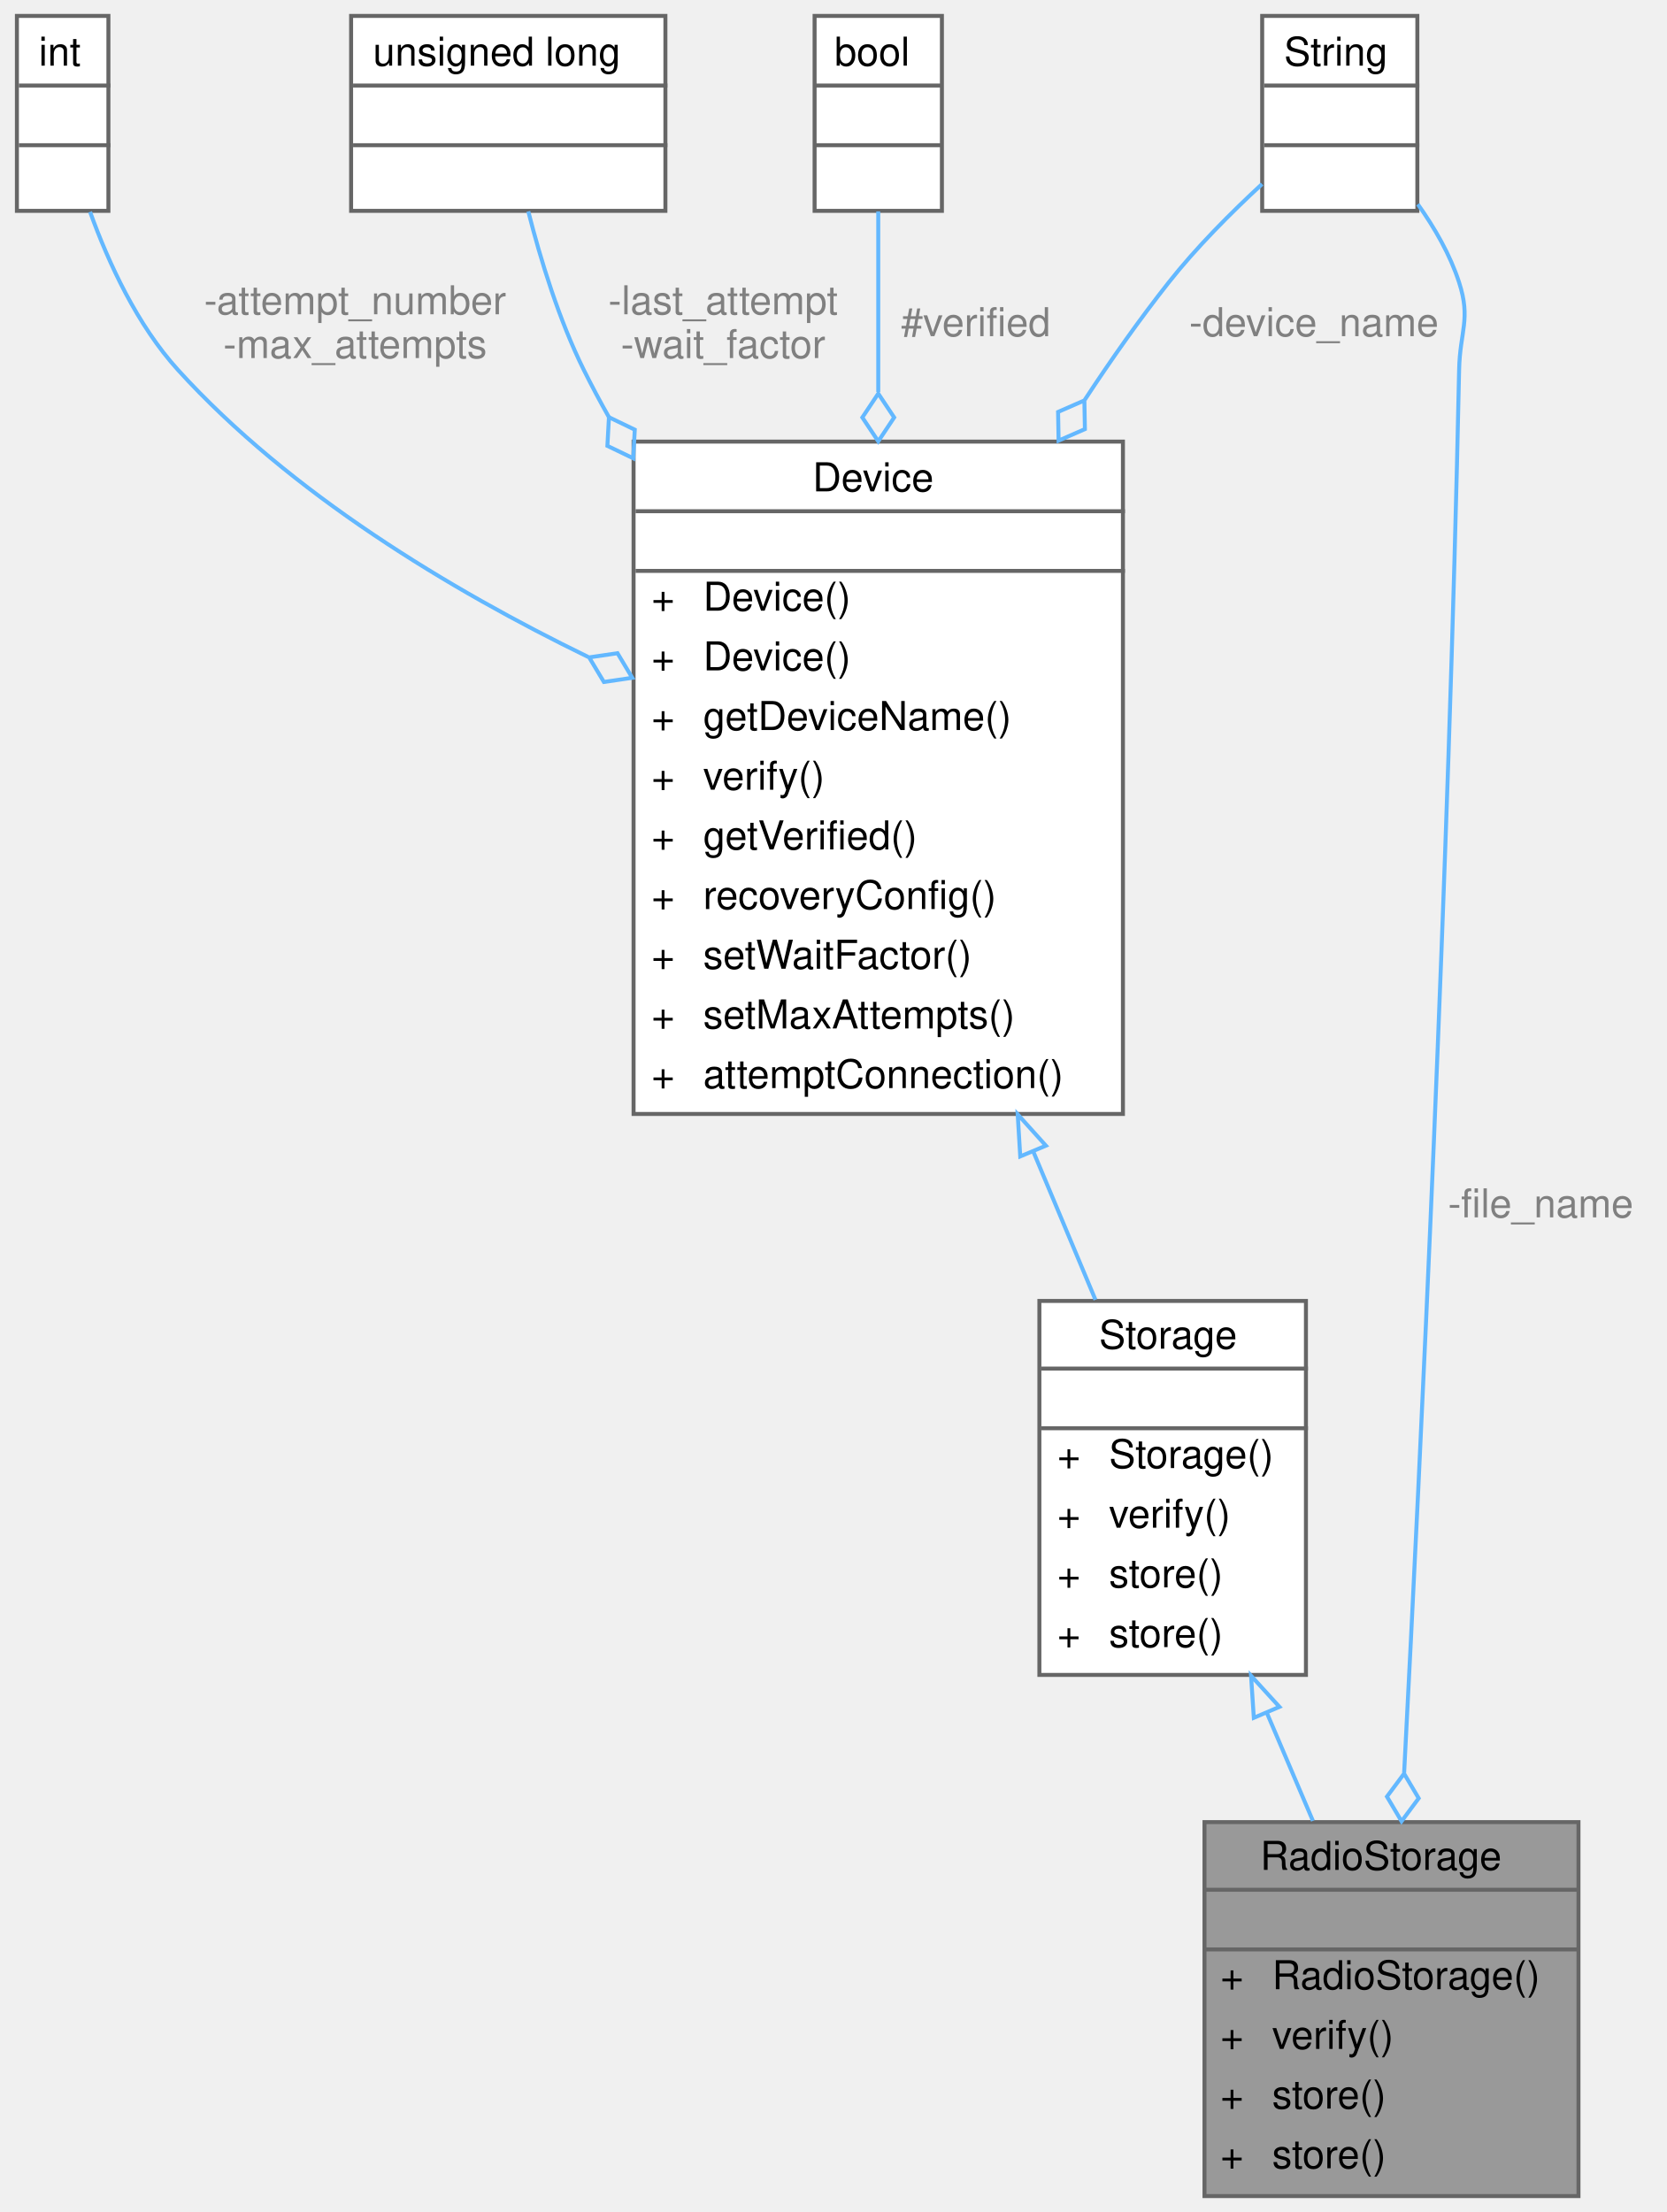
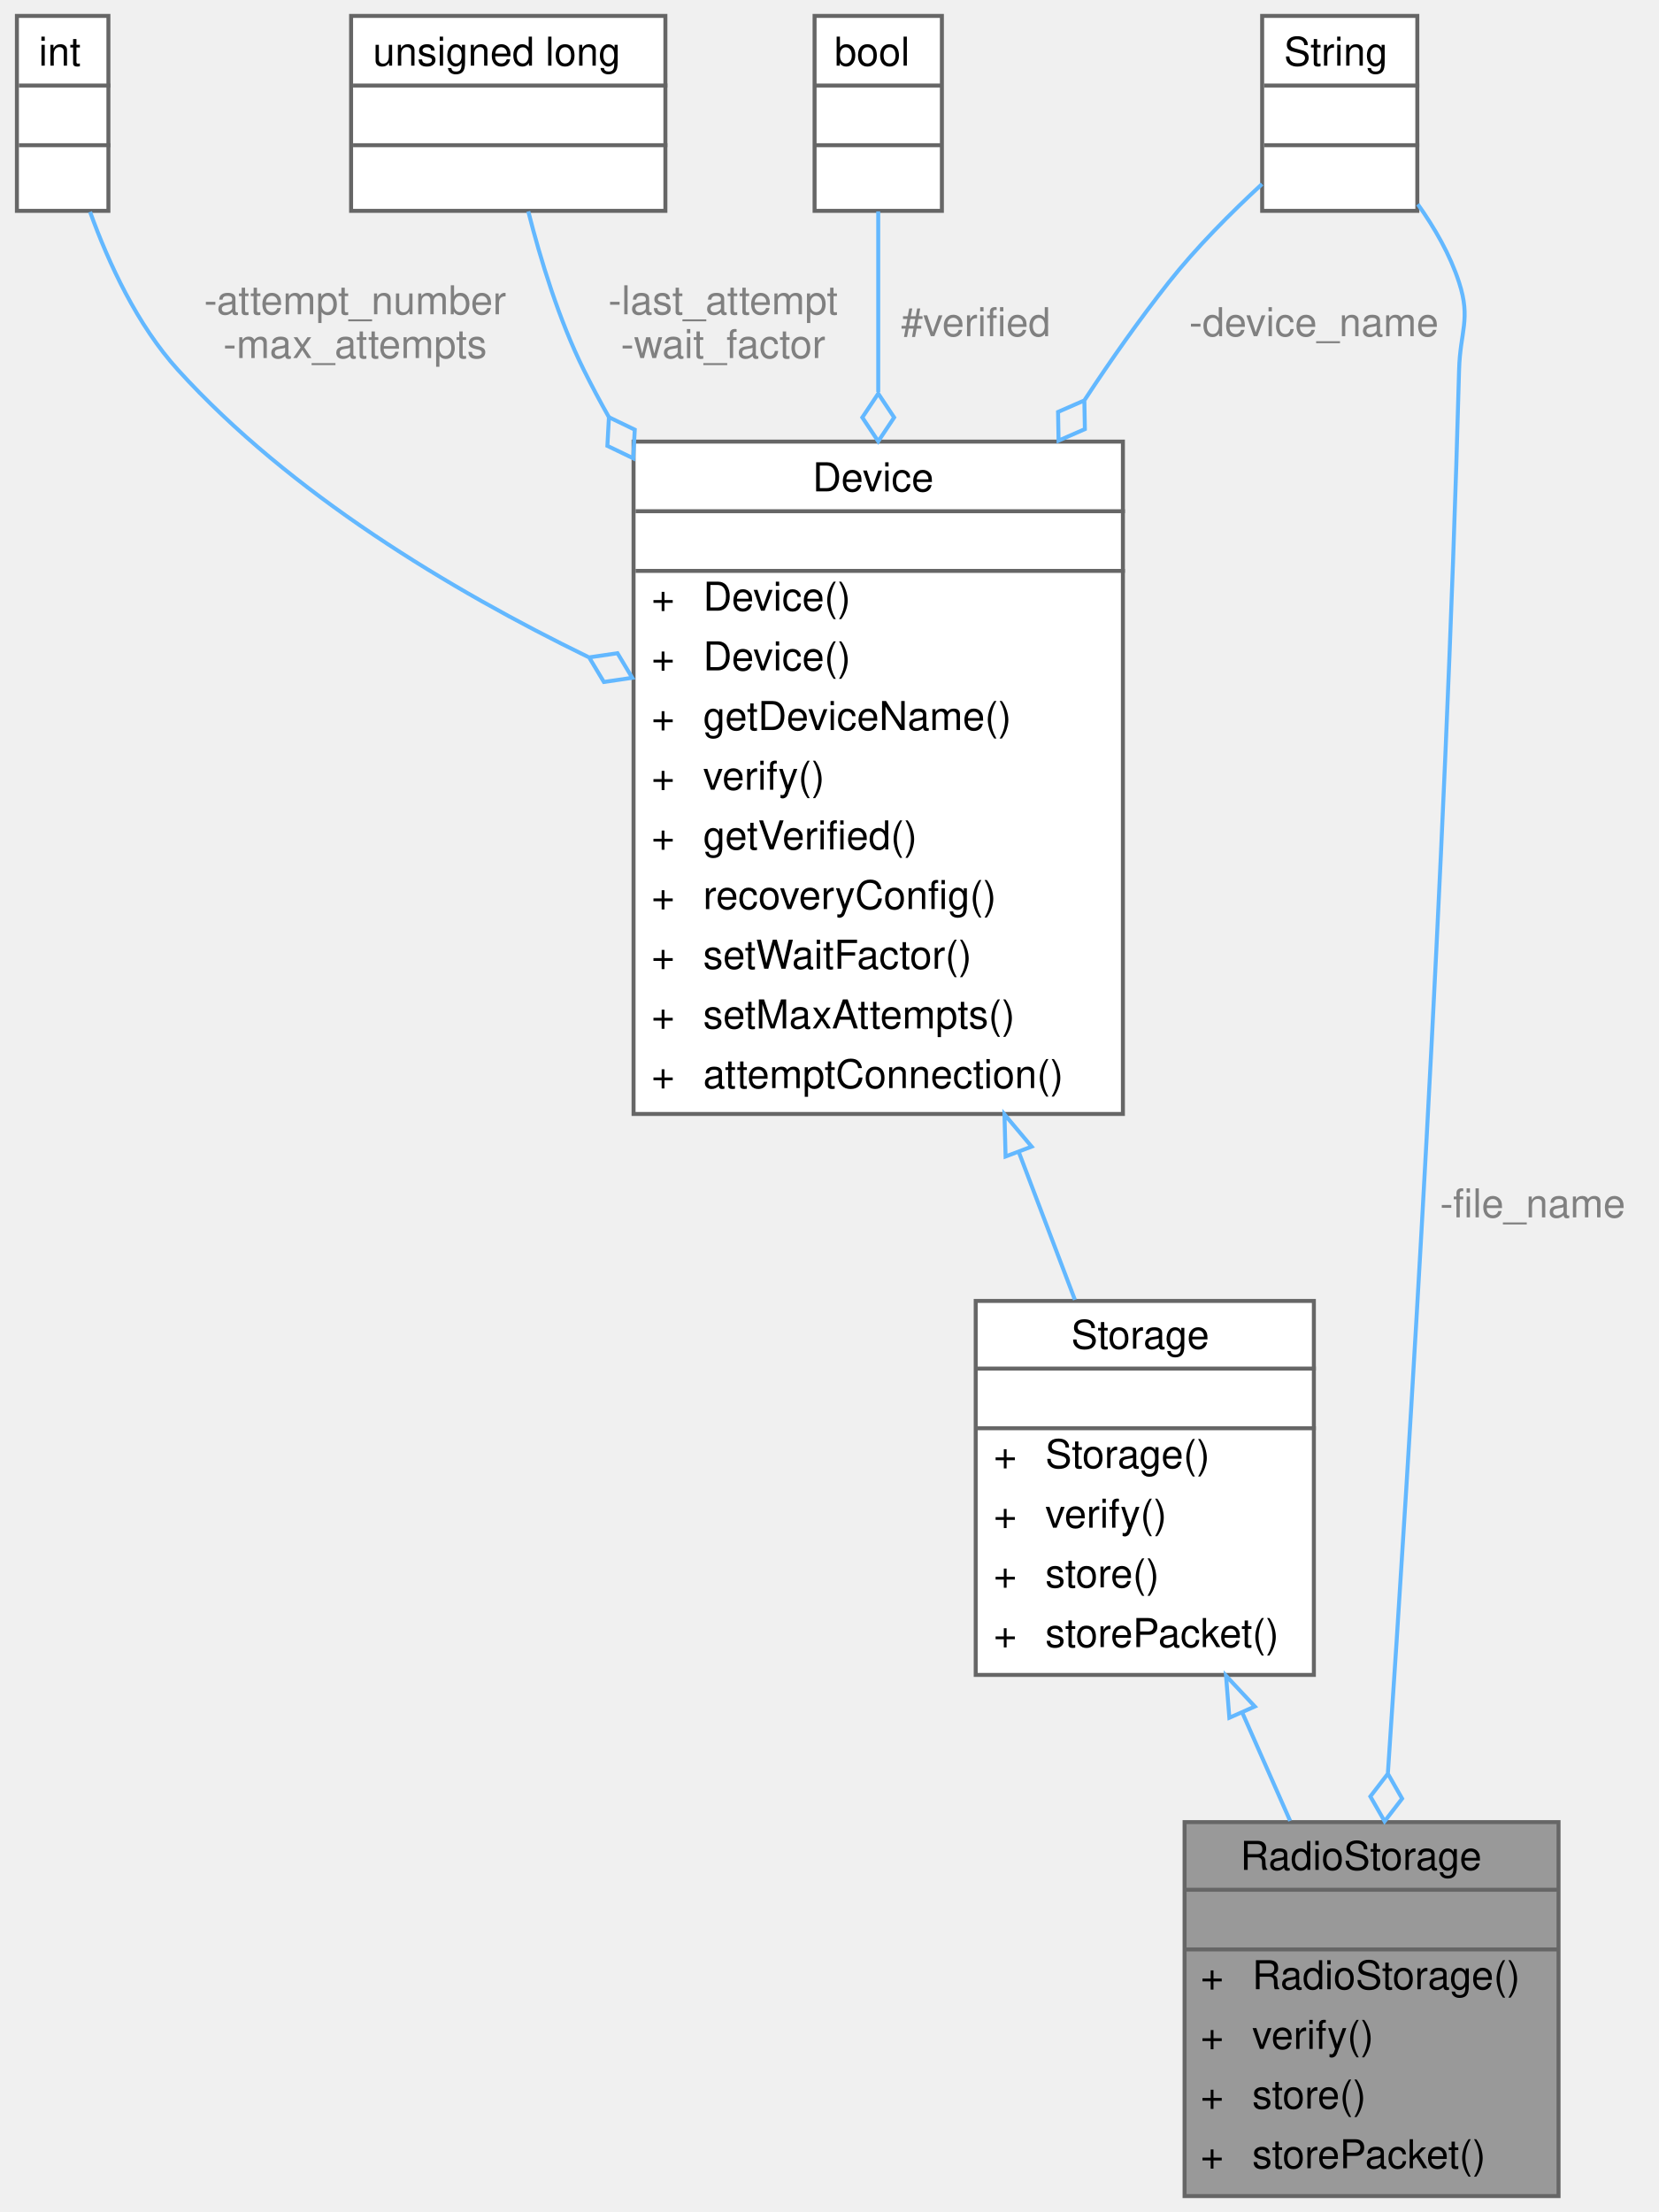
- <svg xmlns="http://www.w3.org/2000/svg" xmlns:xlink="http://www.w3.org/1999/xlink" width="419pt" height="556pt" viewBox="0.00 0.00 418.50 556.00">
+ <svg xmlns="http://www.w3.org/2000/svg" xmlns:xlink="http://www.w3.org/1999/xlink" width="417pt" height="556pt" viewBox="0.00 0.00 416.50 556.00">
  <g id="graph0" class="graph" transform="scale(1 1) rotate(0) translate(4 552)">
    <g id="Node000001" class="node">
      <g id="a_Node000001">
        <a xlink:title="Implementation of a Storage device to interface with an SD card.">
-           <polygon fill="#999999" stroke="transparent" points="392.5,-94 298.5,-94 298.5,0 392.5,0 392.5,-94" />
-           <text text-anchor="start" x="312.5" y="-82" font-family="Helvetica,sans-Serif" font-size="10.00">RadioStorage</text>
-           <text text-anchor="start" x="343.5" y="-67" font-family="Helvetica,sans-Serif" font-size="10.00"> </text>
-           <text text-anchor="start" x="302.5" y="-52" font-family="Helvetica,sans-Serif" font-size="10.00">+</text>
-           <text text-anchor="start" x="315.5" y="-52" font-family="Helvetica,sans-Serif" font-size="10.00">RadioStorage()</text>
-           <text text-anchor="start" x="302.5" y="-37" font-family="Helvetica,sans-Serif" font-size="10.00">+</text>
-           <text text-anchor="start" x="315.5" y="-37" font-family="Helvetica,sans-Serif" font-size="10.00">verify()</text>
-           <text text-anchor="start" x="302.5" y="-22" font-family="Helvetica,sans-Serif" font-size="10.00">+</text>
-           <text text-anchor="start" x="315.5" y="-22" font-family="Helvetica,sans-Serif" font-size="10.00">store()</text>
-           <text text-anchor="start" x="302.5" y="-7" font-family="Helvetica,sans-Serif" font-size="10.00">+</text>
-           <text text-anchor="start" x="315.5" y="-7" font-family="Helvetica,sans-Serif" font-size="10.00">store()</text>
-           <polygon fill="#666666" stroke="#666666" points="298.5,-77 298.5,-77 392.5,-77 392.5,-77 298.5,-77" />
-           <polygon fill="#666666" stroke="#666666" points="298.5,-62 298.5,-62 392.5,-62 392.5,-62 298.5,-62" />
-           <polygon fill="none" stroke="#666666" points="298.5,0 298.5,-94 392.5,-94 392.5,0 298.5,0" />
+           <polygon fill="#999999" stroke="transparent" points="387.5,-94 293.5,-94 293.5,0 387.5,0 387.5,-94" />
+           <text text-anchor="start" x="307.5" y="-82" font-family="Helvetica,sans-Serif" font-size="10.00">RadioStorage</text>
+           <text text-anchor="start" x="338.5" y="-67" font-family="Helvetica,sans-Serif" font-size="10.00"> </text>
+           <text text-anchor="start" x="297.5" y="-52" font-family="Helvetica,sans-Serif" font-size="10.00">+</text>
+           <text text-anchor="start" x="310.5" y="-52" font-family="Helvetica,sans-Serif" font-size="10.00">RadioStorage()</text>
+           <text text-anchor="start" x="297.5" y="-37" font-family="Helvetica,sans-Serif" font-size="10.00">+</text>
+           <text text-anchor="start" x="310.5" y="-37" font-family="Helvetica,sans-Serif" font-size="10.00">verify()</text>
+           <text text-anchor="start" x="297.5" y="-22" font-family="Helvetica,sans-Serif" font-size="10.00">+</text>
+           <text text-anchor="start" x="310.5" y="-22" font-family="Helvetica,sans-Serif" font-size="10.00">store()</text>
+           <text text-anchor="start" x="297.5" y="-7" font-family="Helvetica,sans-Serif" font-size="10.00">+</text>
+           <text text-anchor="start" x="310.5" y="-7" font-family="Helvetica,sans-Serif" font-size="10.00">storePacket()</text>
+           <polygon fill="#666666" stroke="#666666" points="293.5,-77 293.5,-77 387.5,-77 387.5,-77 293.5,-77" />
+           <polygon fill="#666666" stroke="#666666" points="293.5,-62 293.5,-62 387.5,-62 387.5,-62 293.5,-62" />
+           <polygon fill="none" stroke="#666666" points="293.5,0 293.5,-94 387.5,-94 387.5,0 293.5,0" />
        </a>
      </g>
    </g>
    <g id="Node000002" class="node">
      <g id="a_Node000002">
        <a xlink:href="classStorage.html" target="_top" xlink:title="Parent class for all data storage devices (sd card, radio, etc)">
-           <polygon fill="white" stroke="transparent" points="324,-225 257,-225 257,-131 324,-131 324,-225" />
-           <text text-anchor="start" x="272" y="-213" font-family="Helvetica,sans-Serif" font-size="10.00">Storage</text>
-           <text text-anchor="start" x="289" y="-198" font-family="Helvetica,sans-Serif" font-size="10.00"> </text>
-           <text text-anchor="start" x="261.5" y="-183" font-family="Helvetica,sans-Serif" font-size="10.00">+</text>
-           <text text-anchor="start" x="274.5" y="-183" font-family="Helvetica,sans-Serif" font-size="10.00">Storage()</text>
-           <text text-anchor="start" x="261.5" y="-168" font-family="Helvetica,sans-Serif" font-size="10.00">+</text>
-           <text text-anchor="start" x="274.5" y="-168" font-family="Helvetica,sans-Serif" font-size="10.00">verify()</text>
-           <text text-anchor="start" x="261.5" y="-153" font-family="Helvetica,sans-Serif" font-size="10.00">+</text>
-           <text text-anchor="start" x="274.5" y="-153" font-family="Helvetica,sans-Serif" font-size="10.00">store()</text>
-           <text text-anchor="start" x="261.5" y="-138" font-family="Helvetica,sans-Serif" font-size="10.00">+</text>
-           <text text-anchor="start" x="274.5" y="-138" font-family="Helvetica,sans-Serif" font-size="10.00">store()</text>
-           <polygon fill="#666666" stroke="#666666" points="257.5,-208 257.5,-208 324.5,-208 324.5,-208 257.5,-208" />
-           <polygon fill="#666666" stroke="#666666" points="257.5,-193 257.5,-193 324.5,-193 324.5,-193 257.5,-193" />
-           <polygon fill="none" stroke="#666666" points="257,-131 257,-225 324,-225 324,-131 257,-131" />
+           <polygon fill="white" stroke="transparent" points="326,-225 241,-225 241,-131 326,-131 326,-225" />
+           <text text-anchor="start" x="265" y="-213" font-family="Helvetica,sans-Serif" font-size="10.00">Storage</text>
+           <text text-anchor="start" x="282" y="-198" font-family="Helvetica,sans-Serif" font-size="10.00"> </text>
+           <text text-anchor="start" x="245.5" y="-183" font-family="Helvetica,sans-Serif" font-size="10.00">+</text>
+           <text text-anchor="start" x="258.5" y="-183" font-family="Helvetica,sans-Serif" font-size="10.00">Storage()</text>
+           <text text-anchor="start" x="245.5" y="-168" font-family="Helvetica,sans-Serif" font-size="10.00">+</text>
+           <text text-anchor="start" x="258.5" y="-168" font-family="Helvetica,sans-Serif" font-size="10.00">verify()</text>
+           <text text-anchor="start" x="245.5" y="-153" font-family="Helvetica,sans-Serif" font-size="10.00">+</text>
+           <text text-anchor="start" x="258.5" y="-153" font-family="Helvetica,sans-Serif" font-size="10.00">store()</text>
+           <text text-anchor="start" x="245.5" y="-138" font-family="Helvetica,sans-Serif" font-size="10.00">+</text>
+           <text text-anchor="start" x="258.5" y="-138" font-family="Helvetica,sans-Serif" font-size="10.00">storePacket()</text>
+           <polygon fill="#666666" stroke="#666666" points="241.5,-208 241.5,-208 326.5,-208 326.5,-208 241.5,-208" />
+           <polygon fill="#666666" stroke="#666666" points="241.5,-193 241.5,-193 326.5,-193 326.5,-193 241.5,-193" />
+           <polygon fill="none" stroke="#666666" points="241,-131 241,-225 326,-225 326,-131 241,-131" />
        </a>
      </g>
    </g>
    <g id="edge1_Node000001_Node000002" class="edge">
      <g id="a_edge1_Node000001_Node000002">
        <a xlink:title=" ">
-           <path fill="none" stroke="#63b8ff" d="M314.17,-121.47C318.03,-112.42 322,-103.12 325.75,-94.32" />
-           <polygon fill="none" stroke="#63b8ff" points="310.9,-120.22 310.2,-130.79 317.34,-122.97 310.9,-120.22" />
+           <path fill="none" stroke="#63b8ff" d="M308.03,-121.47C312.04,-112.42 316.14,-103.12 320.03,-94.32" />
+           <polygon fill="none" stroke="#63b8ff" points="304.76,-120.23 303.92,-130.79 311.16,-123.06 304.76,-120.23" />
        </a>
      </g>
    </g>
    <g id="Node000003" class="node">
      <g id="a_Node000003">
        <a xlink:href="classDevice.html" target="_top" xlink:title="Implements the recovery system for Sensor and Storage objects.">
          <polygon fill="white" stroke="transparent" points="278,-441 155,-441 155,-272 278,-272 278,-441" />
          <text text-anchor="start" x="200" y="-428.5" font-family="Helvetica,sans-Serif" font-size="10.00">Device</text>
          <text text-anchor="start" x="215" y="-413.5" font-family="Helvetica,sans-Serif" font-size="10.00"> </text>
          <text text-anchor="start" x="159.5" y="-398.5" font-family="Helvetica,sans-Serif" font-size="10.00">+</text>
          <text text-anchor="start" x="172.5" y="-398.5" font-family="Helvetica,sans-Serif" font-size="10.00">Device()</text>
          <text text-anchor="start" x="159.5" y="-383.5" font-family="Helvetica,sans-Serif" font-size="10.00">+</text>
          <text text-anchor="start" x="172.5" y="-383.5" font-family="Helvetica,sans-Serif" font-size="10.00">Device()</text>
          <text text-anchor="start" x="159.5" y="-368.5" font-family="Helvetica,sans-Serif" font-size="10.00">+</text>
          <text text-anchor="start" x="172.5" y="-368.5" font-family="Helvetica,sans-Serif" font-size="10.00">getDeviceName()</text>
          <text text-anchor="start" x="159.5" y="-353.5" font-family="Helvetica,sans-Serif" font-size="10.00">+</text>
          <text text-anchor="start" x="172.5" y="-353.5" font-family="Helvetica,sans-Serif" font-size="10.00">verify()</text>
          <text text-anchor="start" x="159.5" y="-338.5" font-family="Helvetica,sans-Serif" font-size="10.00">+</text>
          <text text-anchor="start" x="172.5" y="-338.5" font-family="Helvetica,sans-Serif" font-size="10.00">getVerified()</text>
          <text text-anchor="start" x="159.5" y="-323.5" font-family="Helvetica,sans-Serif" font-size="10.00">+</text>
          <text text-anchor="start" x="172.5" y="-323.5" font-family="Helvetica,sans-Serif" font-size="10.00">recoveryConfig()</text>
          <text text-anchor="start" x="159.5" y="-308.5" font-family="Helvetica,sans-Serif" font-size="10.00">+</text>
          <text text-anchor="start" x="172.5" y="-308.5" font-family="Helvetica,sans-Serif" font-size="10.00">setWaitFactor()</text>
          <text text-anchor="start" x="159.5" y="-293.5" font-family="Helvetica,sans-Serif" font-size="10.00">+</text>
          <text text-anchor="start" x="172.5" y="-293.5" font-family="Helvetica,sans-Serif" font-size="10.00">setMaxAttempts()</text>
          <text text-anchor="start" x="159.5" y="-278.5" font-family="Helvetica,sans-Serif" font-size="10.00">+</text>
          <text text-anchor="start" x="172.5" y="-278.5" font-family="Helvetica,sans-Serif" font-size="10.00">attemptConnection()</text>
          <polygon fill="#666666" stroke="#666666" points="155.5,-423.5 155.5,-423.5 278.5,-423.5 278.5,-423.5 155.5,-423.5" />
          <polygon fill="#666666" stroke="#666666" points="155.5,-408.5 155.5,-408.5 278.5,-408.5 278.5,-408.5 155.5,-408.5" />
          <polygon fill="none" stroke="#666666" points="155,-272 155,-441 278,-441 278,-272 155,-272" />
        </a>
      </g>
    </g>
    <g id="edge2_Node000002_Node000003" class="edge">
      <g id="a_edge2_Node000002_Node000003">
        <a xlink:title=" ">
-           <path fill="none" stroke="#63b8ff" d="M255.49,-262.5C260.9,-249.59 266.26,-236.82 271.09,-225.3" />
-           <polygon fill="none" stroke="#63b8ff" points="252.19,-261.33 251.55,-271.9 258.64,-264.03 252.19,-261.33" />
+           <path fill="none" stroke="#63b8ff" d="M251.8,-262.5C256.7,-249.59 261.55,-236.82 265.93,-225.3" />
+           <polygon fill="none" stroke="#63b8ff" points="248.51,-261.31 248.23,-271.9 255.06,-263.79 248.51,-261.31" />
        </a>
      </g>
    </g>
    <g id="Node000004" class="node">
      <g id="a_Node000004">
        <a xlink:title=" ">
          <polygon fill="white" stroke="transparent" points="163,-548 84,-548 84,-499 163,-499 163,-548" />
          <text text-anchor="start" x="89.5" y="-535.5" font-family="Helvetica,sans-Serif" font-size="10.00">unsigned long</text>
          <text text-anchor="start" x="122" y="-520.5" font-family="Helvetica,sans-Serif" font-size="10.00"> </text>
          <text text-anchor="start" x="122" y="-505.5" font-family="Helvetica,sans-Serif" font-size="10.00"> </text>
          <polygon fill="#666666" stroke="#666666" points="84.5,-530.5 84.5,-530.5 163.5,-530.5 163.5,-530.5 84.5,-530.5" />
          <polygon fill="#666666" stroke="#666666" points="84.5,-515.5 84.5,-515.5 163.5,-515.5 163.5,-515.5 84.5,-515.5" />
          <polygon fill="none" stroke="#666666" points="84,-499 84,-548 163,-548 163,-499 84,-499" />
        </a>
      </g>
    </g>
    <g id="edge3_Node000003_Node000004" class="edge">
      <g id="a_edge3_Node000003_Node000004">
        <a xlink:title=" ">
          <path fill="none" stroke="#63b8ff" d="M128.54,-498.86C131.66,-486.59 136.26,-471.58 142.5,-459 144.46,-455.06 146.56,-451.1 148.79,-447.17" />
          <polygon fill="none" stroke="#63b8ff" points="148.81,-447.13 148.42,-439.93 154.92,-436.8 155.3,-444 148.81,-447.13" />
        </a>
      </g>
      <text text-anchor="middle" x="177.5" y="-473" font-family="Helvetica,sans-Serif" font-size="10.00" fill="grey"> -last_attempt</text>
      <text text-anchor="middle" x="177.5" y="-462" font-family="Helvetica,sans-Serif" font-size="10.00" fill="grey">-wait_factor</text>
    </g>
    <g id="Node000005" class="node">
      <g id="a_Node000005">
        <a xlink:title=" ">
          <polygon fill="white" stroke="transparent" points="23,-548 0,-548 0,-499 23,-499 23,-548" />
          <text text-anchor="start" x="5.5" y="-535.5" font-family="Helvetica,sans-Serif" font-size="10.00">int</text>
          <text text-anchor="start" x="10" y="-520.5" font-family="Helvetica,sans-Serif" font-size="10.00"> </text>
          <text text-anchor="start" x="10" y="-505.5" font-family="Helvetica,sans-Serif" font-size="10.00"> </text>
          <polygon fill="#666666" stroke="#666666" points="0.5,-530.5 0.5,-530.5 23.5,-530.5 23.5,-530.5 0.5,-530.5" />
          <polygon fill="#666666" stroke="#666666" points="0.5,-515.5 0.5,-515.5 23.5,-515.5 23.5,-515.5 0.5,-515.5" />
          <polygon fill="none" stroke="#666666" points="0,-499 0,-548 23,-548 23,-499 0,-499" />
        </a>
      </g>
    </g>
    <g id="edge4_Node000003_Node000005" class="edge">
      <g id="a_edge4_Node000003_Node000005">
        <a xlink:title=" ">
          <path fill="none" stroke="#63b8ff" d="M18.39,-498.75C23.04,-485.86 30.23,-470.3 40.5,-459 68.77,-427.92 108.83,-403.79 143.59,-386.87" />
          <polygon fill="none" stroke="#63b8ff" points="143.83,-386.76 147.54,-380.58 154.67,-381.63 150.96,-387.81 143.83,-386.76" />
        </a>
      </g>
      <text text-anchor="middle" x="85" y="-473" font-family="Helvetica,sans-Serif" font-size="10.00" fill="grey"> -attempt_number</text>
      <text text-anchor="middle" x="85" y="-462" font-family="Helvetica,sans-Serif" font-size="10.00" fill="grey">-max_attempts</text>
    </g>
    <g id="Node000006" class="node">
      <g id="a_Node000006">
        <a xlink:title=" ">
          <polygon fill="white" stroke="transparent" points="352,-548 313,-548 313,-499 352,-499 352,-548" />
          <text text-anchor="start" x="318.5" y="-535.5" font-family="Helvetica,sans-Serif" font-size="10.00">String</text>
          <text text-anchor="start" x="331" y="-520.5" font-family="Helvetica,sans-Serif" font-size="10.00"> </text>
          <text text-anchor="start" x="331" y="-505.5" font-family="Helvetica,sans-Serif" font-size="10.00"> </text>
          <polygon fill="#666666" stroke="#666666" points="313.5,-530.5 313.5,-530.5 352.5,-530.5 352.5,-530.5 313.5,-530.5" />
          <polygon fill="#666666" stroke="#666666" points="313.5,-515.5 313.5,-515.5 352.5,-515.5 352.5,-515.5 313.5,-515.5" />
          <polygon fill="none" stroke="#666666" points="313,-499 313,-548 352,-548 352,-499 313,-499" />
        </a>
      </g>
    </g>
    <g id="edge7_Node000001_Node000006" class="edge">
      <g id="a_edge7_Node000001_Node000006">
        <a xlink:title=" ">
-           <path fill="none" stroke="#63b8ff" d="M352.13,-500.66C356.37,-494.69 360.26,-487.94 362.5,-481 365.51,-471.7 362.7,-468.78 362.5,-459 359.9,-333.28 352.83,-186.06 348.68,-106.4" />
-           <polygon fill="none" stroke="#63b8ff" points="348.67,-106.19 344.36,-100.41 348.03,-94.21 352.34,-99.99 348.67,-106.19" />
+           <path fill="none" stroke="#63b8ff" d="M352.13,-500.66C356.37,-494.69 360.26,-487.94 362.5,-481 365.51,-471.7 362.76,-468.77 362.5,-459 359.14,-333.22 349.99,-186.03 344.61,-106.38" />
+           <polygon fill="none" stroke="#63b8ff" points="344.6,-106.17 340.2,-100.45 343.78,-94.2 348.18,-99.91 344.6,-106.17" />
        </a>
      </g>
-       <text text-anchor="middle" x="383" y="-246" font-family="Helvetica,sans-Serif" font-size="10.00" fill="grey"> -file_name</text>
+       <text text-anchor="middle" x="381" y="-246" font-family="Helvetica,sans-Serif" font-size="10.00" fill="grey"> -file_name</text>
    </g>
    <g id="edge5_Node000003_Node000006" class="edge">
      <g id="a_edge5_Node000003_Node000006">
        <a xlink:title=" ">
          <path fill="none" stroke="#63b8ff" d="M312.97,-505.74C305.18,-498.55 296.44,-489.79 289.5,-481 282.21,-471.76 275.12,-461.73 268.41,-451.51" />
          <polygon fill="none" stroke="#63b8ff" points="268.31,-451.35 261.7,-448.46 261.83,-441.25 268.44,-444.14 268.31,-451.35" />
        </a>
      </g>
      <text text-anchor="middle" x="326" y="-467.5" font-family="Helvetica,sans-Serif" font-size="10.00" fill="grey"> -device_name</text>
    </g>
    <g id="Node000007" class="node">
      <g id="a_Node000007">
        <a xlink:title=" ">
          <polygon fill="white" stroke="transparent" points="232.5,-548 200.5,-548 200.5,-499 232.5,-499 232.5,-548" />
          <text text-anchor="start" x="205.5" y="-535.5" font-family="Helvetica,sans-Serif" font-size="10.00">bool</text>
          <text text-anchor="start" x="214.5" y="-520.5" font-family="Helvetica,sans-Serif" font-size="10.00"> </text>
          <text text-anchor="start" x="214.5" y="-505.5" font-family="Helvetica,sans-Serif" font-size="10.00"> </text>
          <polygon fill="#666666" stroke="#666666" points="200.5,-530.5 200.5,-530.5 232.5,-530.5 232.5,-530.5 200.5,-530.5" />
          <polygon fill="#666666" stroke="#666666" points="200.5,-515.5 200.5,-515.5 232.5,-515.5 232.5,-515.5 200.5,-515.5" />
          <polygon fill="none" stroke="#666666" points="200.5,-499 200.5,-548 232.5,-548 232.5,-499 200.5,-499" />
        </a>
      </g>
    </g>
    <g id="edge6_Node000003_Node000007" class="edge">
      <g id="a_edge6_Node000003_Node000007">
        <a xlink:title=" ">
          <path fill="none" stroke="#63b8ff" d="M216.5,-498.86C216.5,-486.45 216.5,-470.34 216.5,-453.46" />
          <polygon fill="none" stroke="#63b8ff" points="216.5,-453.07 212.5,-447.07 216.5,-441.07 220.5,-447.07 216.5,-453.07" />
        </a>
      </g>
      <text text-anchor="middle" x="241" y="-467.5" font-family="Helvetica,sans-Serif" font-size="10.00" fill="grey"> #verified</text>
    </g>
  </g>
</svg>
